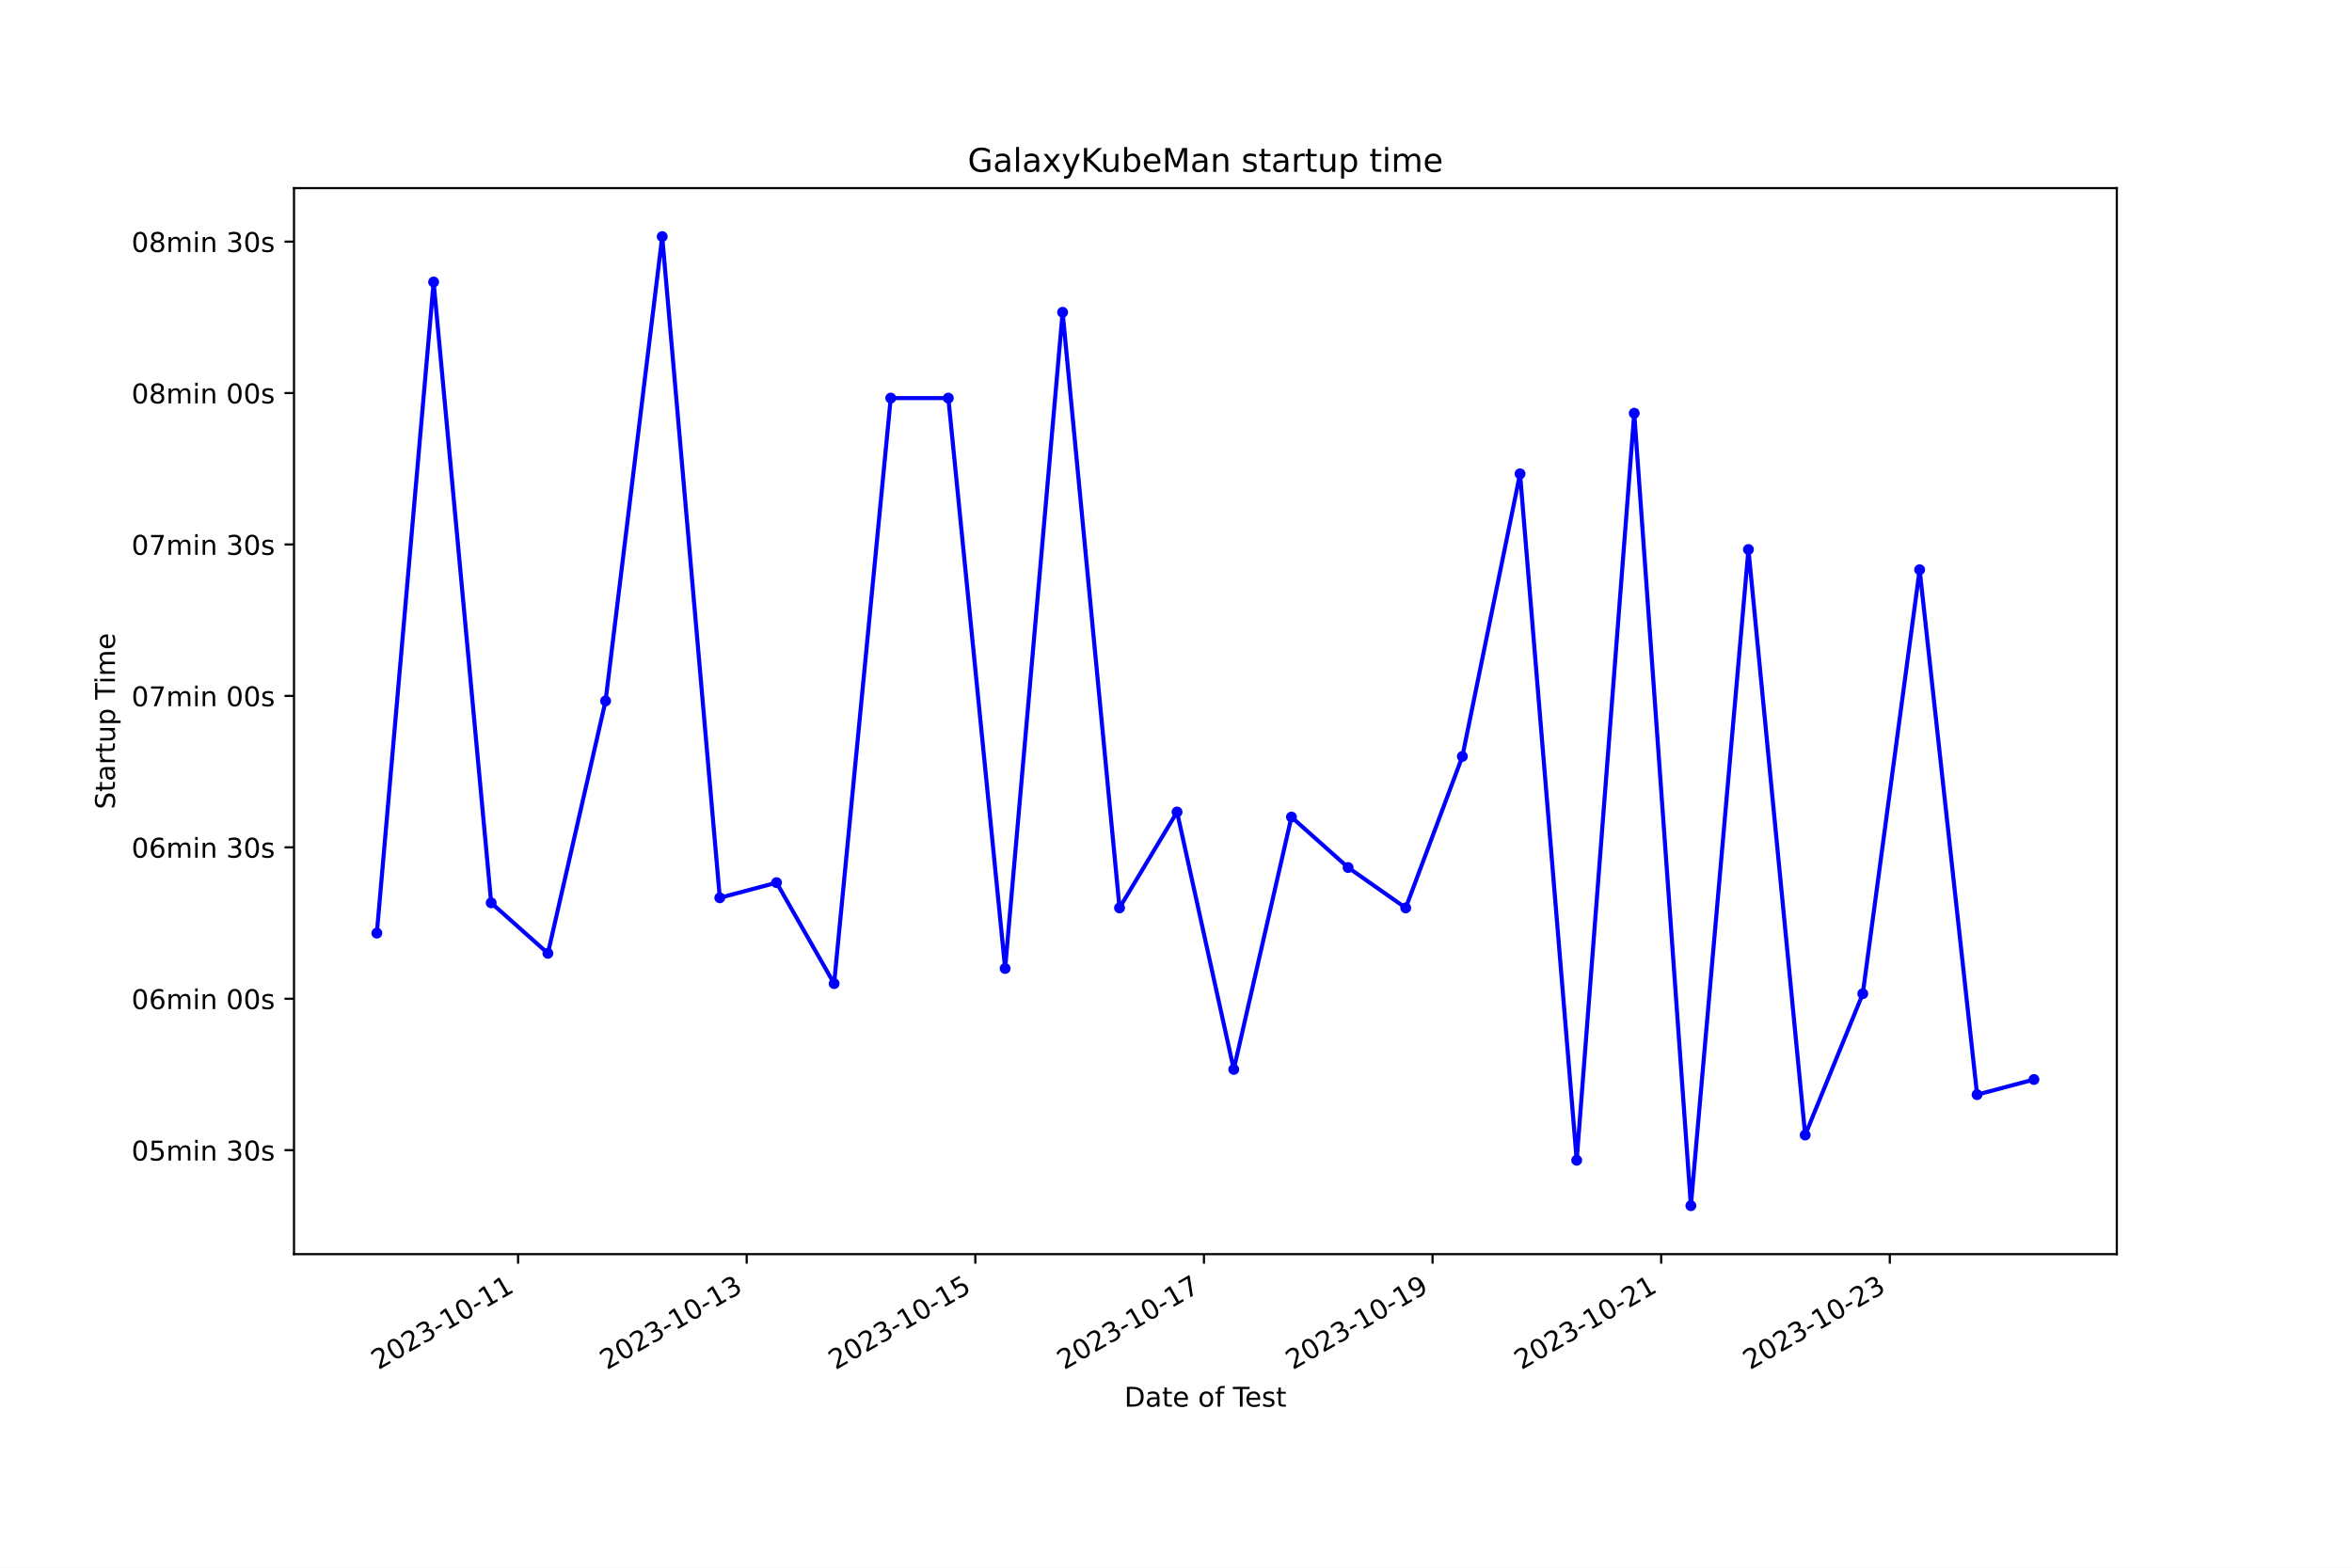
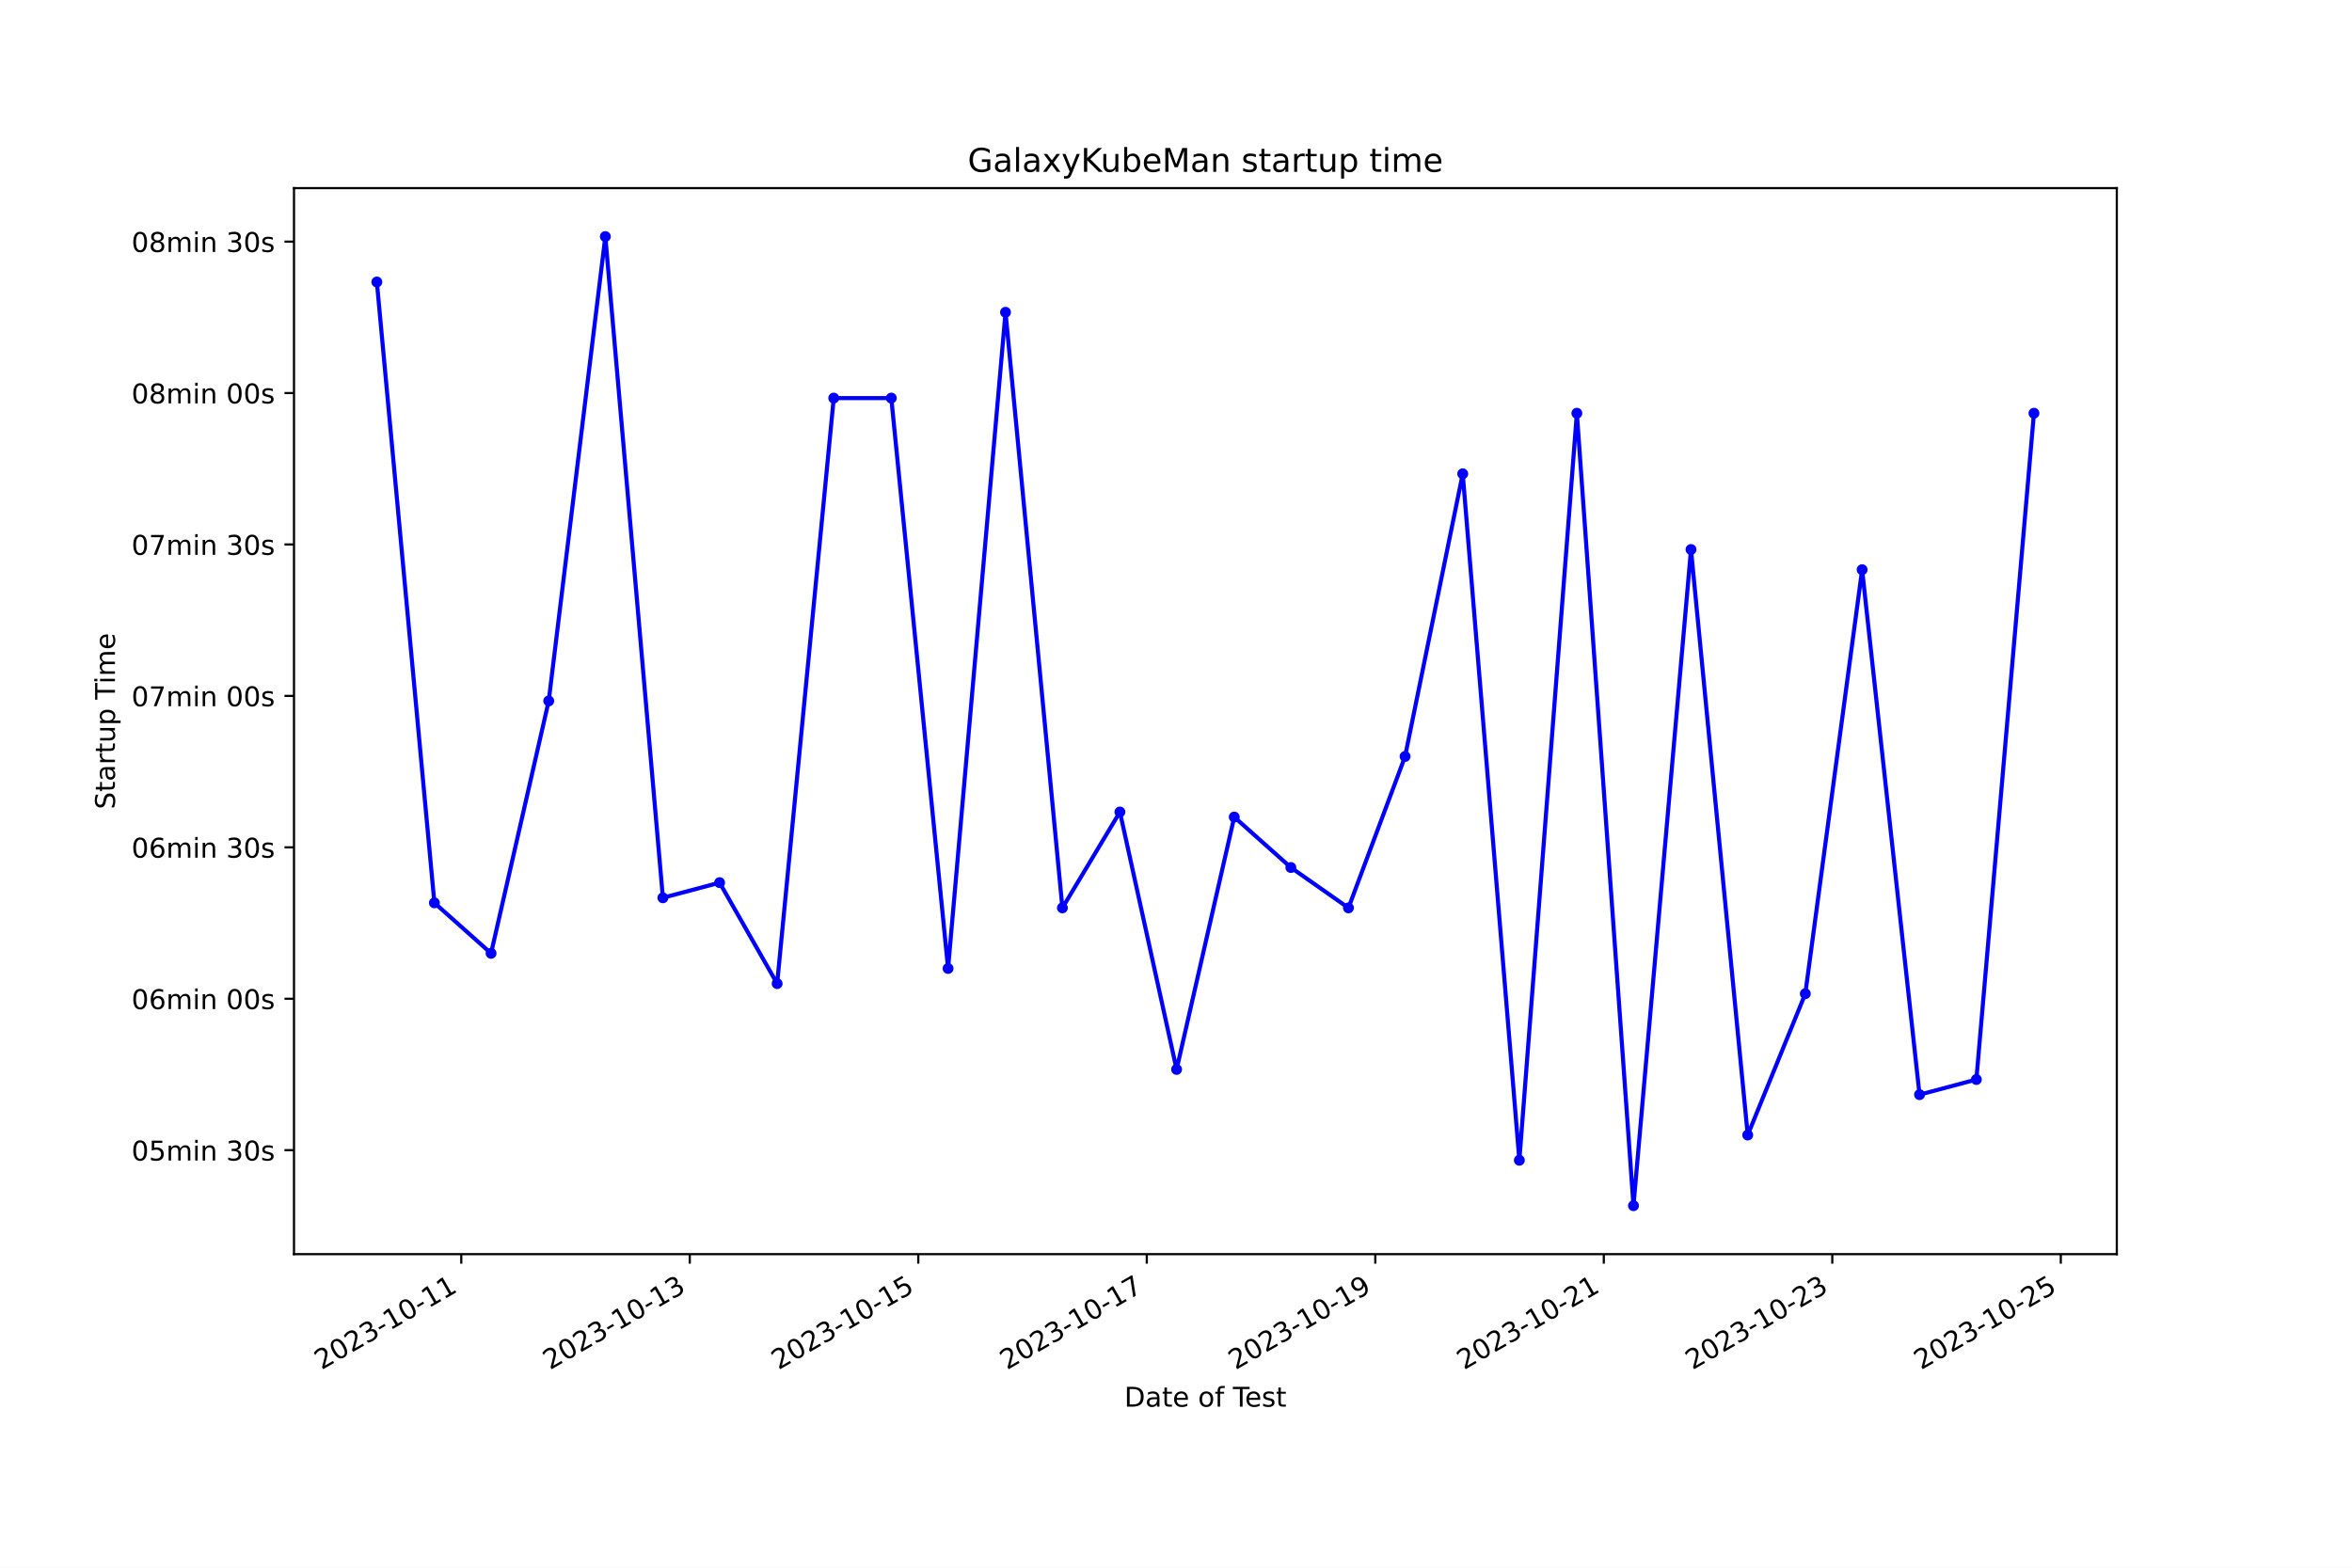
<svg xmlns="http://www.w3.org/2000/svg" xmlns:xlink="http://www.w3.org/1999/xlink" width="864pt" height="576pt" viewBox="0 0 864 576" version="1.1">
  <defs>
    <style type="text/css">*{stroke-linejoin: round; stroke-linecap: butt}</style>
  </defs>
  <g id="figure_1">
    <g id="patch_1">
      <path d="M 0 576  L 864 576  L 864 0  L 0 0  z " style="fill: #ffffff" />
    </g>
    <g id="axes_1">
      <g id="patch_2">
        <path d="M 108 460.8  L 777.6 460.8  L 777.6 69.12  L 108 69.12  z " style="fill: #ffffff" />
      </g>
      <g id="matplotlib.axis_1">
        <g id="xtick_1">
          <g id="line2d_1">
            <defs>
-               <path id="m95ff9645af" d="M 0 0  L 0 3.5  " style="stroke: #000000; stroke-width: 0.8" />
+               <path id="mbc0e8a8fa7" d="M 0 0  L 0 3.5  " style="stroke: #000000; stroke-width: 0.8" />
            </defs>
            <g>
-               <use xlink:href="#m95ff9645af" x="190.316" y="460.8" style="stroke: #000000; stroke-width: 0.8" />
+               <use xlink:href="#mbc0e8a8fa7" x="169.447" y="460.8" style="stroke: #000000; stroke-width: 0.8" />
            </g>
          </g>
          <g id="text_1">
-             <g transform="translate(138.9469 503.4383) rotate(-30) scale(0.1 -0.1)">
+             <g transform="translate(118.0771 503.4383) rotate(-30) scale(0.1 -0.1)">
              <defs>
                <path id="DejaVuSans-32" d="M 1228 531  L 3431 531  L 3431 0  L 469 0  L 469 531  Q 828 903 1448 1529  Q 2069 2156 2228 2338  Q 2531 2678 2651 2914  Q 2772 3150 2772 3378  Q 2772 3750 2511 3984  Q 2250 4219 1831 4219  Q 1534 4219 1204 4116  Q 875 4013 500 3803  L 500 4441  Q 881 4594 1212 4672  Q 1544 4750 1819 4750  Q 2544 4750 2975 4387  Q 3406 4025 3406 3419  Q 3406 3131 3298 2873  Q 3191 2616 2906 2266  Q 2828 2175 2409 1742  Q 1991 1309 1228 531  z " transform="scale(0.015625)" />
                <path id="DejaVuSans-30" d="M 2034 4250  Q 1547 4250 1301 3770  Q 1056 3291 1056 2328  Q 1056 1369 1301 889  Q 1547 409 2034 409  Q 2525 409 2770 889  Q 3016 1369 3016 2328  Q 3016 3291 2770 3770  Q 2525 4250 2034 4250  z M 2034 4750  Q 2819 4750 3233 4129  Q 3647 3509 3647 2328  Q 3647 1150 3233 529  Q 2819 -91 2034 -91  Q 1250 -91 836 529  Q 422 1150 422 2328  Q 422 3509 836 4129  Q 1250 4750 2034 4750  z " transform="scale(0.015625)" />
                <path id="DejaVuSans-33" d="M 2597 2516  Q 3050 2419 3304 2112  Q 3559 1806 3559 1356  Q 3559 666 3084 287  Q 2609 -91 1734 -91  Q 1441 -91 1130 -33  Q 819 25 488 141  L 488 750  Q 750 597 1062 519  Q 1375 441 1716 441  Q 2309 441 2620 675  Q 2931 909 2931 1356  Q 2931 1769 2642 2001  Q 2353 2234 1838 2234  L 1294 2234  L 1294 2753  L 1863 2753  Q 2328 2753 2575 2939  Q 2822 3125 2822 3475  Q 2822 3834 2567 4026  Q 2313 4219 1838 4219  Q 1578 4219 1281 4162  Q 984 4106 628 3988  L 628 4550  Q 988 4650 1302 4700  Q 1616 4750 1894 4750  Q 2613 4750 3031 4423  Q 3450 4097 3450 3541  Q 3450 3153 3228 2886  Q 3006 2619 2597 2516  z " transform="scale(0.015625)" />
                <path id="DejaVuSans-2d" d="M 313 2009  L 1997 2009  L 1997 1497  L 313 1497  L 313 2009  z " transform="scale(0.015625)" />
                <path id="DejaVuSans-31" d="M 794 531  L 1825 531  L 1825 4091  L 703 3866  L 703 4441  L 1819 4666  L 2450 4666  L 2450 531  L 3481 531  L 3481 0  L 794 0  L 794 531  z " transform="scale(0.015625)" />
              </defs>
              <use xlink:href="#DejaVuSans-32" />
              <use xlink:href="#DejaVuSans-30" x="63.623" />
              <use xlink:href="#DejaVuSans-32" x="127.246" />
              <use xlink:href="#DejaVuSans-33" x="190.869" />
              <use xlink:href="#DejaVuSans-2d" x="254.492" />
              <use xlink:href="#DejaVuSans-31" x="290.576" />
              <use xlink:href="#DejaVuSans-30" x="354.199" />
              <use xlink:href="#DejaVuSans-2d" x="417.822" />
              <use xlink:href="#DejaVuSans-31" x="453.906" />
              <use xlink:href="#DejaVuSans-31" x="517.529" />
            </g>
          </g>
        </g>
        <g id="xtick_2">
          <g id="line2d_2">
            <g>
-               <use xlink:href="#m95ff9645af" x="274.299" y="460.8" style="stroke: #000000; stroke-width: 0.8" />
+               <use xlink:href="#mbc0e8a8fa7" x="253.387" y="460.8" style="stroke: #000000; stroke-width: 0.8" />
            </g>
          </g>
          <g id="text_2">
-             <g transform="translate(222.9292 503.4383) rotate(-30) scale(0.1 -0.1)">
+             <g transform="translate(202.0172 503.4383) rotate(-30) scale(0.1 -0.1)">
              <use xlink:href="#DejaVuSans-32" />
              <use xlink:href="#DejaVuSans-30" x="63.623" />
              <use xlink:href="#DejaVuSans-32" x="127.246" />
              <use xlink:href="#DejaVuSans-33" x="190.869" />
              <use xlink:href="#DejaVuSans-2d" x="254.492" />
              <use xlink:href="#DejaVuSans-31" x="290.576" />
              <use xlink:href="#DejaVuSans-30" x="354.199" />
              <use xlink:href="#DejaVuSans-2d" x="417.822" />
              <use xlink:href="#DejaVuSans-31" x="453.906" />
              <use xlink:href="#DejaVuSans-33" x="517.529" />
            </g>
          </g>
        </g>
        <g id="xtick_3">
          <g id="line2d_3">
            <g>
-               <use xlink:href="#m95ff9645af" x="358.281" y="460.8" style="stroke: #000000; stroke-width: 0.8" />
+               <use xlink:href="#mbc0e8a8fa7" x="337.327" y="460.8" style="stroke: #000000; stroke-width: 0.8" />
            </g>
          </g>
          <g id="text_3">
-             <g transform="translate(306.9115 503.4383) rotate(-30) scale(0.1 -0.1)">
+             <g transform="translate(285.9573 503.4383) rotate(-30) scale(0.1 -0.1)">
              <defs>
                <path id="DejaVuSans-35" d="M 691 4666  L 3169 4666  L 3169 4134  L 1269 4134  L 1269 2991  Q 1406 3038 1543 3061  Q 1681 3084 1819 3084  Q 2600 3084 3056 2656  Q 3513 2228 3513 1497  Q 3513 744 3044 326  Q 2575 -91 1722 -91  Q 1428 -91 1123 -41  Q 819 9 494 109  L 494 744  Q 775 591 1075 516  Q 1375 441 1709 441  Q 2250 441 2565 725  Q 2881 1009 2881 1497  Q 2881 1984 2565 2268  Q 2250 2553 1709 2553  Q 1456 2553 1204 2497  Q 953 2441 691 2322  L 691 4666  z " transform="scale(0.015625)" />
              </defs>
              <use xlink:href="#DejaVuSans-32" />
              <use xlink:href="#DejaVuSans-30" x="63.623" />
              <use xlink:href="#DejaVuSans-32" x="127.246" />
              <use xlink:href="#DejaVuSans-33" x="190.869" />
              <use xlink:href="#DejaVuSans-2d" x="254.492" />
              <use xlink:href="#DejaVuSans-31" x="290.576" />
              <use xlink:href="#DejaVuSans-30" x="354.199" />
              <use xlink:href="#DejaVuSans-2d" x="417.822" />
              <use xlink:href="#DejaVuSans-31" x="453.906" />
              <use xlink:href="#DejaVuSans-35" x="517.529" />
            </g>
          </g>
        </g>
        <g id="xtick_4">
          <g id="line2d_4">
            <g>
-               <use xlink:href="#m95ff9645af" x="442.263" y="460.8" style="stroke: #000000; stroke-width: 0.8" />
+               <use xlink:href="#mbc0e8a8fa7" x="421.267" y="460.8" style="stroke: #000000; stroke-width: 0.8" />
            </g>
          </g>
          <g id="text_4">
-             <g transform="translate(390.8938 503.4383) rotate(-30) scale(0.1 -0.1)">
+             <g transform="translate(369.8973 503.4383) rotate(-30) scale(0.1 -0.1)">
              <defs>
                <path id="DejaVuSans-37" d="M 525 4666  L 3525 4666  L 3525 4397  L 1831 0  L 1172 0  L 2766 4134  L 525 4134  L 525 4666  z " transform="scale(0.015625)" />
              </defs>
              <use xlink:href="#DejaVuSans-32" />
              <use xlink:href="#DejaVuSans-30" x="63.623" />
              <use xlink:href="#DejaVuSans-32" x="127.246" />
              <use xlink:href="#DejaVuSans-33" x="190.869" />
              <use xlink:href="#DejaVuSans-2d" x="254.492" />
              <use xlink:href="#DejaVuSans-31" x="290.576" />
              <use xlink:href="#DejaVuSans-30" x="354.199" />
              <use xlink:href="#DejaVuSans-2d" x="417.822" />
              <use xlink:href="#DejaVuSans-31" x="453.906" />
              <use xlink:href="#DejaVuSans-37" x="517.529" />
            </g>
          </g>
        </g>
        <g id="xtick_5">
          <g id="line2d_5">
            <g>
-               <use xlink:href="#m95ff9645af" x="526.245" y="460.8" style="stroke: #000000; stroke-width: 0.8" />
+               <use xlink:href="#mbc0e8a8fa7" x="505.207" y="460.8" style="stroke: #000000; stroke-width: 0.8" />
            </g>
          </g>
          <g id="text_5">
-             <g transform="translate(474.876 503.4383) rotate(-30) scale(0.1 -0.1)">
+             <g transform="translate(453.8374 503.4383) rotate(-30) scale(0.1 -0.1)">
              <defs>
                <path id="DejaVuSans-39" d="M 703 97  L 703 672  Q 941 559 1184 500  Q 1428 441 1663 441  Q 2288 441 2617 861  Q 2947 1281 2994 2138  Q 2813 1869 2534 1725  Q 2256 1581 1919 1581  Q 1219 1581 811 2004  Q 403 2428 403 3163  Q 403 3881 828 4315  Q 1253 4750 1959 4750  Q 2769 4750 3195 4129  Q 3622 3509 3622 2328  Q 3622 1225 3098 567  Q 2575 -91 1691 -91  Q 1453 -91 1209 -44  Q 966 3 703 97  z M 1959 2075  Q 2384 2075 2632 2365  Q 2881 2656 2881 3163  Q 2881 3666 2632 3958  Q 2384 4250 1959 4250  Q 1534 4250 1286 3958  Q 1038 3666 1038 3163  Q 1038 2656 1286 2365  Q 1534 2075 1959 2075  z " transform="scale(0.015625)" />
              </defs>
              <use xlink:href="#DejaVuSans-32" />
              <use xlink:href="#DejaVuSans-30" x="63.623" />
              <use xlink:href="#DejaVuSans-32" x="127.246" />
              <use xlink:href="#DejaVuSans-33" x="190.869" />
              <use xlink:href="#DejaVuSans-2d" x="254.492" />
              <use xlink:href="#DejaVuSans-31" x="290.576" />
              <use xlink:href="#DejaVuSans-30" x="354.199" />
              <use xlink:href="#DejaVuSans-2d" x="417.822" />
              <use xlink:href="#DejaVuSans-31" x="453.906" />
              <use xlink:href="#DejaVuSans-39" x="517.529" />
            </g>
          </g>
        </g>
        <g id="xtick_6">
          <g id="line2d_6">
            <g>
-               <use xlink:href="#m95ff9645af" x="610.228" y="460.8" style="stroke: #000000; stroke-width: 0.8" />
+               <use xlink:href="#mbc0e8a8fa7" x="589.147" y="460.8" style="stroke: #000000; stroke-width: 0.8" />
            </g>
          </g>
          <g id="text_6">
-             <g transform="translate(558.8583 503.4383) rotate(-30) scale(0.1 -0.1)">
+             <g transform="translate(537.7775 503.4383) rotate(-30) scale(0.1 -0.1)">
              <use xlink:href="#DejaVuSans-32" />
              <use xlink:href="#DejaVuSans-30" x="63.623" />
              <use xlink:href="#DejaVuSans-32" x="127.246" />
              <use xlink:href="#DejaVuSans-33" x="190.869" />
              <use xlink:href="#DejaVuSans-2d" x="254.492" />
              <use xlink:href="#DejaVuSans-31" x="290.576" />
              <use xlink:href="#DejaVuSans-30" x="354.199" />
              <use xlink:href="#DejaVuSans-2d" x="417.822" />
              <use xlink:href="#DejaVuSans-32" x="453.906" />
              <use xlink:href="#DejaVuSans-31" x="517.529" />
            </g>
          </g>
        </g>
        <g id="xtick_7">
          <g id="line2d_7">
            <g>
-               <use xlink:href="#m95ff9645af" x="694.21" y="460.8" style="stroke: #000000; stroke-width: 0.8" />
+               <use xlink:href="#mbc0e8a8fa7" x="673.087" y="460.8" style="stroke: #000000; stroke-width: 0.8" />
            </g>
          </g>
          <g id="text_7">
-             <g transform="translate(642.8406 503.4383) rotate(-30) scale(0.1 -0.1)">
+             <g transform="translate(621.7176 503.4383) rotate(-30) scale(0.1 -0.1)">
              <use xlink:href="#DejaVuSans-32" />
              <use xlink:href="#DejaVuSans-30" x="63.623" />
              <use xlink:href="#DejaVuSans-32" x="127.246" />
              <use xlink:href="#DejaVuSans-33" x="190.869" />
              <use xlink:href="#DejaVuSans-2d" x="254.492" />
              <use xlink:href="#DejaVuSans-31" x="290.576" />
              <use xlink:href="#DejaVuSans-30" x="354.199" />
              <use xlink:href="#DejaVuSans-2d" x="417.822" />
              <use xlink:href="#DejaVuSans-32" x="453.906" />
              <use xlink:href="#DejaVuSans-33" x="517.529" />
            </g>
          </g>
        </g>
-         <g id="text_8">
+         <g id="xtick_8">
+           <g id="line2d_8">
+             <g>
+               <use xlink:href="#mbc0e8a8fa7" x="757.027" y="460.8" style="stroke: #000000; stroke-width: 0.8" />
+             </g>
+           </g>
+           <g id="text_8">
+             <g transform="translate(705.6576 503.4383) rotate(-30) scale(0.1 -0.1)">
+               <use xlink:href="#DejaVuSans-32" />
+               <use xlink:href="#DejaVuSans-30" x="63.623" />
+               <use xlink:href="#DejaVuSans-32" x="127.246" />
+               <use xlink:href="#DejaVuSans-33" x="190.869" />
+               <use xlink:href="#DejaVuSans-2d" x="254.492" />
+               <use xlink:href="#DejaVuSans-31" x="290.576" />
+               <use xlink:href="#DejaVuSans-30" x="354.199" />
+               <use xlink:href="#DejaVuSans-2d" x="417.822" />
+               <use xlink:href="#DejaVuSans-32" x="453.906" />
+               <use xlink:href="#DejaVuSans-35" x="517.529" />
+             </g>
+           </g>
+         </g>
+         <g id="text_9">
          <g transform="translate(413.0063 516.8378) scale(0.1 -0.1)">
            <defs>
              <path id="DejaVuSans-44" d="M 1259 4147  L 1259 519  L 2022 519  Q 2988 519 3436 956  Q 3884 1394 3884 2338  Q 3884 3275 3436 3711  Q 2988 4147 2022 4147  L 1259 4147  z M 628 4666  L 1925 4666  Q 3281 4666 3915 4102  Q 4550 3538 4550 2338  Q 4550 1131 3912 565  Q 3275 0 1925 0  L 628 0  L 628 4666  z " transform="scale(0.015625)" />
              <path id="DejaVuSans-61" d="M 2194 1759  Q 1497 1759 1228 1600  Q 959 1441 959 1056  Q 959 750 1161 570  Q 1363 391 1709 391  Q 2188 391 2477 730  Q 2766 1069 2766 1631  L 2766 1759  L 2194 1759  z M 3341 1997  L 3341 0  L 2766 0  L 2766 531  Q 2569 213 2275 61  Q 1981 -91 1556 -91  Q 1019 -91 701 211  Q 384 513 384 1019  Q 384 1609 779 1909  Q 1175 2209 1959 2209  L 2766 2209  L 2766 2266  Q 2766 2663 2505 2880  Q 2244 3097 1772 3097  Q 1472 3097 1187 3025  Q 903 2953 641 2809  L 641 3341  Q 956 3463 1253 3523  Q 1550 3584 1831 3584  Q 2591 3584 2966 3190  Q 3341 2797 3341 1997  z " transform="scale(0.015625)" />
              <path id="DejaVuSans-74" d="M 1172 4494  L 1172 3500  L 2356 3500  L 2356 3053  L 1172 3053  L 1172 1153  Q 1172 725 1289 603  Q 1406 481 1766 481  L 2356 481  L 2356 0  L 1766 0  Q 1100 0 847 248  Q 594 497 594 1153  L 594 3053  L 172 3053  L 172 3500  L 594 3500  L 594 4494  L 1172 4494  z " transform="scale(0.015625)" />
              <path id="DejaVuSans-65" d="M 3597 1894  L 3597 1613  L 953 1613  Q 991 1019 1311 708  Q 1631 397 2203 397  Q 2534 397 2845 478  Q 3156 559 3463 722  L 3463 178  Q 3153 47 2828 -22  Q 2503 -91 2169 -91  Q 1331 -91 842 396  Q 353 884 353 1716  Q 353 2575 817 3079  Q 1281 3584 2069 3584  Q 2775 3584 3186 3129  Q 3597 2675 3597 1894  z M 3022 2063  Q 3016 2534 2758 2815  Q 2500 3097 2075 3097  Q 1594 3097 1305 2825  Q 1016 2553 972 2059  L 3022 2063  z " transform="scale(0.015625)" />
              <path id="DejaVuSans-20" transform="scale(0.015625)" />
              <path id="DejaVuSans-6f" d="M 1959 3097  Q 1497 3097 1228 2736  Q 959 2375 959 1747  Q 959 1119 1226 758  Q 1494 397 1959 397  Q 2419 397 2687 759  Q 2956 1122 2956 1747  Q 2956 2369 2687 2733  Q 2419 3097 1959 3097  z M 1959 3584  Q 2709 3584 3137 3096  Q 3566 2609 3566 1747  Q 3566 888 3137 398  Q 2709 -91 1959 -91  Q 1206 -91 779 398  Q 353 888 353 1747  Q 353 2609 779 3096  Q 1206 3584 1959 3584  z " transform="scale(0.015625)" />
              <path id="DejaVuSans-66" d="M 2375 4863  L 2375 4384  L 1825 4384  Q 1516 4384 1395 4259  Q 1275 4134 1275 3809  L 1275 3500  L 2222 3500  L 2222 3053  L 1275 3053  L 1275 0  L 697 0  L 697 3053  L 147 3053  L 147 3500  L 697 3500  L 697 3744  Q 697 4328 969 4595  Q 1241 4863 1831 4863  L 2375 4863  z " transform="scale(0.015625)" />
              <path id="DejaVuSans-54" d="M -19 4666  L 3928 4666  L 3928 4134  L 2272 4134  L 2272 0  L 1638 0  L 1638 4134  L -19 4134  L -19 4666  z " transform="scale(0.015625)" />
              <path id="DejaVuSans-73" d="M 2834 3397  L 2834 2853  Q 2591 2978 2328 3040  Q 2066 3103 1784 3103  Q 1356 3103 1142 2972  Q 928 2841 928 2578  Q 928 2378 1081 2264  Q 1234 2150 1697 2047  L 1894 2003  Q 2506 1872 2764 1633  Q 3022 1394 3022 966  Q 3022 478 2636 193  Q 2250 -91 1575 -91  Q 1294 -91 989 -36  Q 684 19 347 128  L 347 722  Q 666 556 975 473  Q 1284 391 1588 391  Q 1994 391 2212 530  Q 2431 669 2431 922  Q 2431 1156 2273 1281  Q 2116 1406 1581 1522  L 1381 1569  Q 847 1681 609 1914  Q 372 2147 372 2553  Q 372 3047 722 3315  Q 1072 3584 1716 3584  Q 2034 3584 2315 3537  Q 2597 3491 2834 3397  z " transform="scale(0.015625)" />
            </defs>
            <use xlink:href="#DejaVuSans-44" />
            <use xlink:href="#DejaVuSans-61" x="77.002" />
            <use xlink:href="#DejaVuSans-74" x="138.281" />
            <use xlink:href="#DejaVuSans-65" x="177.49" />
            <use xlink:href="#DejaVuSans-20" x="239.014" />
            <use xlink:href="#DejaVuSans-6f" x="270.801" />
            <use xlink:href="#DejaVuSans-66" x="331.982" />
            <use xlink:href="#DejaVuSans-20" x="367.188" />
            <use xlink:href="#DejaVuSans-54" x="398.975" />
            <use xlink:href="#DejaVuSans-65" x="443.059" />
            <use xlink:href="#DejaVuSans-73" x="504.582" />
            <use xlink:href="#DejaVuSans-74" x="556.682" />
          </g>
        </g>
      </g>
      <g id="matplotlib.axis_2">
        <g id="ytick_1">
-           <g id="line2d_8">
+           <g id="line2d_9">
            <defs>
-               <path id="mff1b443541" d="M 0 0  L -3.5 0  " style="stroke: #000000; stroke-width: 0.8" />
+               <path id="m66c093065e" d="M 0 0  L -3.5 0  " style="stroke: #000000; stroke-width: 0.8" />
            </defs>
            <g>
-               <use xlink:href="#mff1b443541" x="108" y="422.596" style="stroke: #000000; stroke-width: 0.8" />
-             </g>
-           </g>
-           <g id="text_9">
+               <use xlink:href="#m66c093065e" x="108" y="422.596" style="stroke: #000000; stroke-width: 0.8" />
+             </g>
+           </g>
+           <g id="text_10">
            <g transform="translate(48.30625 426.3956) scale(0.1 -0.1)">
              <defs>
                <path id="DejaVuSans-6d" d="M 3328 2828  Q 3544 3216 3844 3400  Q 4144 3584 4550 3584  Q 5097 3584 5394 3201  Q 5691 2819 5691 2113  L 5691 0  L 5113 0  L 5113 2094  Q 5113 2597 4934 2840  Q 4756 3084 4391 3084  Q 3944 3084 3684 2787  Q 3425 2491 3425 1978  L 3425 0  L 2847 0  L 2847 2094  Q 2847 2600 2669 2842  Q 2491 3084 2119 3084  Q 1678 3084 1418 2786  Q 1159 2488 1159 1978  L 1159 0  L 581 0  L 581 3500  L 1159 3500  L 1159 2956  Q 1356 3278 1631 3431  Q 1906 3584 2284 3584  Q 2666 3584 2933 3390  Q 3200 3197 3328 2828  z " transform="scale(0.015625)" />
                <path id="DejaVuSans-69" d="M 603 3500  L 1178 3500  L 1178 0  L 603 0  L 603 3500  z M 603 4863  L 1178 4863  L 1178 4134  L 603 4134  L 603 4863  z " transform="scale(0.015625)" />
                <path id="DejaVuSans-6e" d="M 3513 2113  L 3513 0  L 2938 0  L 2938 2094  Q 2938 2591 2744 2837  Q 2550 3084 2163 3084  Q 1697 3084 1428 2787  Q 1159 2491 1159 1978  L 1159 0  L 581 0  L 581 3500  L 1159 3500  L 1159 2956  Q 1366 3272 1645 3428  Q 1925 3584 2291 3584  Q 2894 3584 3203 3211  Q 3513 2838 3513 2113  z " transform="scale(0.015625)" />
              </defs>
              <use xlink:href="#DejaVuSans-30" />
              <use xlink:href="#DejaVuSans-35" x="63.623" />
              <use xlink:href="#DejaVuSans-6d" x="127.246" />
              <use xlink:href="#DejaVuSans-69" x="224.658" />
              <use xlink:href="#DejaVuSans-6e" x="252.441" />
              <use xlink:href="#DejaVuSans-20" x="315.82" />
              <use xlink:href="#DejaVuSans-33" x="347.607" />
              <use xlink:href="#DejaVuSans-30" x="411.23" />
              <use xlink:href="#DejaVuSans-73" x="474.854" />
            </g>
          </g>
        </g>
        <g id="ytick_2">
-           <g id="line2d_9">
-             <g>
-               <use xlink:href="#mff1b443541" x="108" y="366.96" style="stroke: #000000; stroke-width: 0.8" />
-             </g>
-           </g>
-           <g id="text_10">
+           <g id="line2d_10">
+             <g>
+               <use xlink:href="#m66c093065e" x="108" y="366.96" style="stroke: #000000; stroke-width: 0.8" />
+             </g>
+           </g>
+           <g id="text_11">
            <g transform="translate(48.30625 370.7592) scale(0.1 -0.1)">
              <defs>
                <path id="DejaVuSans-36" d="M 2113 2584  Q 1688 2584 1439 2293  Q 1191 2003 1191 1497  Q 1191 994 1439 701  Q 1688 409 2113 409  Q 2538 409 2786 701  Q 3034 994 3034 1497  Q 3034 2003 2786 2293  Q 2538 2584 2113 2584  z M 3366 4563  L 3366 3988  Q 3128 4100 2886 4159  Q 2644 4219 2406 4219  Q 1781 4219 1451 3797  Q 1122 3375 1075 2522  Q 1259 2794 1537 2939  Q 1816 3084 2150 3084  Q 2853 3084 3261 2657  Q 3669 2231 3669 1497  Q 3669 778 3244 343  Q 2819 -91 2113 -91  Q 1303 -91 875 529  Q 447 1150 447 2328  Q 447 3434 972 4092  Q 1497 4750 2381 4750  Q 2619 4750 2861 4703  Q 3103 4656 3366 4563  z " transform="scale(0.015625)" />
              </defs>
              <use xlink:href="#DejaVuSans-30" />
              <use xlink:href="#DejaVuSans-36" x="63.623" />
              <use xlink:href="#DejaVuSans-6d" x="127.246" />
              <use xlink:href="#DejaVuSans-69" x="224.658" />
              <use xlink:href="#DejaVuSans-6e" x="252.441" />
              <use xlink:href="#DejaVuSans-20" x="315.82" />
              <use xlink:href="#DejaVuSans-30" x="347.607" />
              <use xlink:href="#DejaVuSans-30" x="411.23" />
              <use xlink:href="#DejaVuSans-73" x="474.854" />
            </g>
          </g>
        </g>
        <g id="ytick_3">
-           <g id="line2d_10">
-             <g>
-               <use xlink:href="#mff1b443541" x="108" y="311.324" style="stroke: #000000; stroke-width: 0.8" />
-             </g>
-           </g>
-           <g id="text_11">
+           <g id="line2d_11">
+             <g>
+               <use xlink:href="#m66c093065e" x="108" y="311.324" style="stroke: #000000; stroke-width: 0.8" />
+             </g>
+           </g>
+           <g id="text_12">
            <g transform="translate(48.30625 315.1229) scale(0.1 -0.1)">
              <use xlink:href="#DejaVuSans-30" />
              <use xlink:href="#DejaVuSans-36" x="63.623" />
              <use xlink:href="#DejaVuSans-6d" x="127.246" />
              <use xlink:href="#DejaVuSans-69" x="224.658" />
              <use xlink:href="#DejaVuSans-6e" x="252.441" />
              <use xlink:href="#DejaVuSans-20" x="315.82" />
              <use xlink:href="#DejaVuSans-33" x="347.607" />
              <use xlink:href="#DejaVuSans-30" x="411.23" />
              <use xlink:href="#DejaVuSans-73" x="474.854" />
            </g>
          </g>
        </g>
        <g id="ytick_4">
-           <g id="line2d_11">
-             <g>
-               <use xlink:href="#mff1b443541" x="108" y="255.687" style="stroke: #000000; stroke-width: 0.8" />
-             </g>
-           </g>
-           <g id="text_12">
+           <g id="line2d_12">
+             <g>
+               <use xlink:href="#m66c093065e" x="108" y="255.687" style="stroke: #000000; stroke-width: 0.8" />
+             </g>
+           </g>
+           <g id="text_13">
            <g transform="translate(48.30625 259.4865) scale(0.1 -0.1)">
              <use xlink:href="#DejaVuSans-30" />
              <use xlink:href="#DejaVuSans-37" x="63.623" />
              <use xlink:href="#DejaVuSans-6d" x="127.246" />
              <use xlink:href="#DejaVuSans-69" x="224.658" />
              <use xlink:href="#DejaVuSans-6e" x="252.441" />
              <use xlink:href="#DejaVuSans-20" x="315.82" />
              <use xlink:href="#DejaVuSans-30" x="347.607" />
              <use xlink:href="#DejaVuSans-30" x="411.23" />
              <use xlink:href="#DejaVuSans-73" x="474.854" />
            </g>
          </g>
        </g>
        <g id="ytick_5">
-           <g id="line2d_12">
-             <g>
-               <use xlink:href="#mff1b443541" x="108" y="200.051" style="stroke: #000000; stroke-width: 0.8" />
-             </g>
-           </g>
-           <g id="text_13">
+           <g id="line2d_13">
+             <g>
+               <use xlink:href="#m66c093065e" x="108" y="200.051" style="stroke: #000000; stroke-width: 0.8" />
+             </g>
+           </g>
+           <g id="text_14">
            <g transform="translate(48.30625 203.8501) scale(0.1 -0.1)">
              <use xlink:href="#DejaVuSans-30" />
              <use xlink:href="#DejaVuSans-37" x="63.623" />
              <use xlink:href="#DejaVuSans-6d" x="127.246" />
              <use xlink:href="#DejaVuSans-69" x="224.658" />
              <use xlink:href="#DejaVuSans-6e" x="252.441" />
              <use xlink:href="#DejaVuSans-20" x="315.82" />
              <use xlink:href="#DejaVuSans-33" x="347.607" />
              <use xlink:href="#DejaVuSans-30" x="411.23" />
              <use xlink:href="#DejaVuSans-73" x="474.854" />
            </g>
          </g>
        </g>
        <g id="ytick_6">
-           <g id="line2d_13">
-             <g>
-               <use xlink:href="#mff1b443541" x="108" y="144.415" style="stroke: #000000; stroke-width: 0.8" />
-             </g>
-           </g>
-           <g id="text_14">
+           <g id="line2d_14">
+             <g>
+               <use xlink:href="#m66c093065e" x="108" y="144.415" style="stroke: #000000; stroke-width: 0.8" />
+             </g>
+           </g>
+           <g id="text_15">
            <g transform="translate(48.30625 148.2138) scale(0.1 -0.1)">
              <defs>
                <path id="DejaVuSans-38" d="M 2034 2216  Q 1584 2216 1326 1975  Q 1069 1734 1069 1313  Q 1069 891 1326 650  Q 1584 409 2034 409  Q 2484 409 2743 651  Q 3003 894 3003 1313  Q 3003 1734 2745 1975  Q 2488 2216 2034 2216  z M 1403 2484  Q 997 2584 770 2862  Q 544 3141 544 3541  Q 544 4100 942 4425  Q 1341 4750 2034 4750  Q 2731 4750 3128 4425  Q 3525 4100 3525 3541  Q 3525 3141 3298 2862  Q 3072 2584 2669 2484  Q 3125 2378 3379 2068  Q 3634 1759 3634 1313  Q 3634 634 3220 271  Q 2806 -91 2034 -91  Q 1263 -91 848 271  Q 434 634 434 1313  Q 434 1759 690 2068  Q 947 2378 1403 2484  z M 1172 3481  Q 1172 3119 1398 2916  Q 1625 2713 2034 2713  Q 2441 2713 2670 2916  Q 2900 3119 2900 3481  Q 2900 3844 2670 4047  Q 2441 4250 2034 4250  Q 1625 4250 1398 4047  Q 1172 3844 1172 3481  z " transform="scale(0.015625)" />
              </defs>
              <use xlink:href="#DejaVuSans-30" />
              <use xlink:href="#DejaVuSans-38" x="63.623" />
              <use xlink:href="#DejaVuSans-6d" x="127.246" />
              <use xlink:href="#DejaVuSans-69" x="224.658" />
              <use xlink:href="#DejaVuSans-6e" x="252.441" />
              <use xlink:href="#DejaVuSans-20" x="315.82" />
              <use xlink:href="#DejaVuSans-30" x="347.607" />
              <use xlink:href="#DejaVuSans-30" x="411.23" />
              <use xlink:href="#DejaVuSans-73" x="474.854" />
            </g>
          </g>
        </g>
        <g id="ytick_7">
-           <g id="line2d_14">
-             <g>
-               <use xlink:href="#mff1b443541" x="108" y="88.778" style="stroke: #000000; stroke-width: 0.8" />
-             </g>
-           </g>
-           <g id="text_15">
+           <g id="line2d_15">
+             <g>
+               <use xlink:href="#m66c093065e" x="108" y="88.778" style="stroke: #000000; stroke-width: 0.8" />
+             </g>
+           </g>
+           <g id="text_16">
            <g transform="translate(48.30625 92.5774) scale(0.1 -0.1)">
              <use xlink:href="#DejaVuSans-30" />
              <use xlink:href="#DejaVuSans-38" x="63.623" />
              <use xlink:href="#DejaVuSans-6d" x="127.246" />
              <use xlink:href="#DejaVuSans-69" x="224.658" />
              <use xlink:href="#DejaVuSans-6e" x="252.441" />
              <use xlink:href="#DejaVuSans-20" x="315.82" />
              <use xlink:href="#DejaVuSans-33" x="347.607" />
              <use xlink:href="#DejaVuSans-30" x="411.23" />
              <use xlink:href="#DejaVuSans-73" x="474.854" />
            </g>
          </g>
        </g>
-         <g id="text_16">
+         <g id="text_17">
          <g transform="translate(42.22656 297.3397) rotate(-90) scale(0.1 -0.1)">
            <defs>
              <path id="DejaVuSans-53" d="M 3425 4513  L 3425 3897  Q 3066 4069 2747 4153  Q 2428 4238 2131 4238  Q 1616 4238 1336 4038  Q 1056 3838 1056 3469  Q 1056 3159 1242 3001  Q 1428 2844 1947 2747  L 2328 2669  Q 3034 2534 3370 2195  Q 3706 1856 3706 1288  Q 3706 609 3251 259  Q 2797 -91 1919 -91  Q 1588 -91 1214 -16  Q 841 59 441 206  L 441 856  Q 825 641 1194 531  Q 1563 422 1919 422  Q 2459 422 2753 634  Q 3047 847 3047 1241  Q 3047 1584 2836 1778  Q 2625 1972 2144 2069  L 1759 2144  Q 1053 2284 737 2584  Q 422 2884 422 3419  Q 422 4038 858 4394  Q 1294 4750 2059 4750  Q 2388 4750 2728 4690  Q 3069 4631 3425 4513  z " transform="scale(0.015625)" />
              <path id="DejaVuSans-72" d="M 2631 2963  Q 2534 3019 2420 3045  Q 2306 3072 2169 3072  Q 1681 3072 1420 2755  Q 1159 2438 1159 1844  L 1159 0  L 581 0  L 581 3500  L 1159 3500  L 1159 2956  Q 1341 3275 1631 3429  Q 1922 3584 2338 3584  Q 2397 3584 2469 3576  Q 2541 3569 2628 3553  L 2631 2963  z " transform="scale(0.015625)" />
              <path id="DejaVuSans-75" d="M 544 1381  L 544 3500  L 1119 3500  L 1119 1403  Q 1119 906 1312 657  Q 1506 409 1894 409  Q 2359 409 2629 706  Q 2900 1003 2900 1516  L 2900 3500  L 3475 3500  L 3475 0  L 2900 0  L 2900 538  Q 2691 219 2414 64  Q 2138 -91 1772 -91  Q 1169 -91 856 284  Q 544 659 544 1381  z M 1991 3584  L 1991 3584  z " transform="scale(0.015625)" />
              <path id="DejaVuSans-70" d="M 1159 525  L 1159 -1331  L 581 -1331  L 581 3500  L 1159 3500  L 1159 2969  Q 1341 3281 1617 3432  Q 1894 3584 2278 3584  Q 2916 3584 3314 3078  Q 3713 2572 3713 1747  Q 3713 922 3314 415  Q 2916 -91 2278 -91  Q 1894 -91 1617 61  Q 1341 213 1159 525  z M 3116 1747  Q 3116 2381 2855 2742  Q 2594 3103 2138 3103  Q 1681 3103 1420 2742  Q 1159 2381 1159 1747  Q 1159 1113 1420 752  Q 1681 391 2138 391  Q 2594 391 2855 752  Q 3116 1113 3116 1747  z " transform="scale(0.015625)" />
            </defs>
            <use xlink:href="#DejaVuSans-53" />
            <use xlink:href="#DejaVuSans-74" x="63.477" />
            <use xlink:href="#DejaVuSans-61" x="102.686" />
            <use xlink:href="#DejaVuSans-72" x="163.965" />
            <use xlink:href="#DejaVuSans-74" x="205.078" />
            <use xlink:href="#DejaVuSans-75" x="244.287" />
            <use xlink:href="#DejaVuSans-70" x="307.666" />
            <use xlink:href="#DejaVuSans-20" x="371.143" />
            <use xlink:href="#DejaVuSans-54" x="402.93" />
            <use xlink:href="#DejaVuSans-69" x="460.889" />
            <use xlink:href="#DejaVuSans-6d" x="488.672" />
            <use xlink:href="#DejaVuSans-65" x="586.084" />
          </g>
        </g>
      </g>
-       <g id="line2d_15">
-         <path d="M 747.164 396.633  L 726.276 402.196  L 705.176 209.324  L 684.291 365.105  L 663.129 417.033  L 642.281 201.905  L 621.141 442.996  L 600.33 151.833  L 579.195 426.305  L 558.383 174.087  L 537.193 277.942  L 516.383 333.578  L 495.223 318.742  L 474.41 300.196  L 453.222 392.924  L 432.387 298.342  L 411.252 333.578  L 390.349 114.742  L 369.232 355.833  L 348.365 146.269  L 327.213 146.269  L 306.41 361.396  L 285.261 324.305  L 264.416 329.869  L 243.262 86.924  L 222.456 257.542  L 201.269 350.269  L 180.437 331.724  L 159.291 103.615  L 138.436 342.851  " clip-path="url(#p285afd8296)" style="fill: none; stroke: #0000ff; stroke-width: 1.5; stroke-linecap: square" />
+       <g id="line2d_16">
+         <path d="M 747.164 151.833  L 726.014 396.633  L 705.137 402.196  L 684.047 209.324  L 663.173 365.105  L 642.022 417.033  L 621.184 201.905  L 600.055 442.996  L 579.254 151.833  L 558.13 426.305  L 537.329 174.087  L 516.149 277.942  L 495.35 333.578  L 474.2 318.742  L 453.397 300.196  L 432.22 392.924  L 411.396 298.342  L 390.272 333.578  L 369.378 114.742  L 348.272 355.833  L 327.416 146.269  L 306.275 146.269  L 285.482 361.396  L 264.343 324.305  L 243.509 329.869  L 222.366 86.924  L 201.57 257.542  L 180.393 350.269  L 159.572 331.724  L 138.436 103.615  " clip-path="url(#pcdd03afa4e)" style="fill: none; stroke: #0000ff; stroke-width: 1.5; stroke-linecap: square" />
        <defs>
-           <path id="m852ab2a910" d="M 0 1.5  C 0.398 1.5 0.779 1.342 1.061 1.061  C 1.342 0.779 1.5 0.398 1.5 0  C 1.5 -0.398 1.342 -0.779 1.061 -1.061  C 0.779 -1.342 0.398 -1.5 0 -1.5  C -0.398 -1.5 -0.779 -1.342 -1.061 -1.061  C -1.342 -0.779 -1.5 -0.398 -1.5 0  C -1.5 0.398 -1.342 0.779 -1.061 1.061  C -0.779 1.342 -0.398 1.5 0 1.5  z " style="stroke: #0000ff" />
+           <path id="mc0babcb1e6" d="M 0 1.5  C 0.398 1.5 0.779 1.342 1.061 1.061  C 1.342 0.779 1.5 0.398 1.5 0  C 1.5 -0.398 1.342 -0.779 1.061 -1.061  C 0.779 -1.342 0.398 -1.5 0 -1.5  C -0.398 -1.5 -0.779 -1.342 -1.061 -1.061  C -1.342 -0.779 -1.5 -0.398 -1.5 0  C -1.5 0.398 -1.342 0.779 -1.061 1.061  C -0.779 1.342 -0.398 1.5 0 1.5  z " style="stroke: #0000ff" />
        </defs>
-         <g clip-path="url(#p285afd8296)">
-           <use xlink:href="#m852ab2a910" x="747.164" y="396.633" style="fill: #0000ff; stroke: #0000ff" />
-           <use xlink:href="#m852ab2a910" x="726.276" y="402.196" style="fill: #0000ff; stroke: #0000ff" />
-           <use xlink:href="#m852ab2a910" x="705.176" y="209.324" style="fill: #0000ff; stroke: #0000ff" />
-           <use xlink:href="#m852ab2a910" x="684.291" y="365.105" style="fill: #0000ff; stroke: #0000ff" />
-           <use xlink:href="#m852ab2a910" x="663.129" y="417.033" style="fill: #0000ff; stroke: #0000ff" />
-           <use xlink:href="#m852ab2a910" x="642.281" y="201.905" style="fill: #0000ff; stroke: #0000ff" />
-           <use xlink:href="#m852ab2a910" x="621.141" y="442.996" style="fill: #0000ff; stroke: #0000ff" />
-           <use xlink:href="#m852ab2a910" x="600.33" y="151.833" style="fill: #0000ff; stroke: #0000ff" />
-           <use xlink:href="#m852ab2a910" x="579.195" y="426.305" style="fill: #0000ff; stroke: #0000ff" />
-           <use xlink:href="#m852ab2a910" x="558.383" y="174.087" style="fill: #0000ff; stroke: #0000ff" />
-           <use xlink:href="#m852ab2a910" x="537.193" y="277.942" style="fill: #0000ff; stroke: #0000ff" />
-           <use xlink:href="#m852ab2a910" x="516.383" y="333.578" style="fill: #0000ff; stroke: #0000ff" />
-           <use xlink:href="#m852ab2a910" x="495.223" y="318.742" style="fill: #0000ff; stroke: #0000ff" />
-           <use xlink:href="#m852ab2a910" x="474.41" y="300.196" style="fill: #0000ff; stroke: #0000ff" />
-           <use xlink:href="#m852ab2a910" x="453.222" y="392.924" style="fill: #0000ff; stroke: #0000ff" />
-           <use xlink:href="#m852ab2a910" x="432.387" y="298.342" style="fill: #0000ff; stroke: #0000ff" />
-           <use xlink:href="#m852ab2a910" x="411.252" y="333.578" style="fill: #0000ff; stroke: #0000ff" />
-           <use xlink:href="#m852ab2a910" x="390.349" y="114.742" style="fill: #0000ff; stroke: #0000ff" />
-           <use xlink:href="#m852ab2a910" x="369.232" y="355.833" style="fill: #0000ff; stroke: #0000ff" />
-           <use xlink:href="#m852ab2a910" x="348.365" y="146.269" style="fill: #0000ff; stroke: #0000ff" />
-           <use xlink:href="#m852ab2a910" x="327.213" y="146.269" style="fill: #0000ff; stroke: #0000ff" />
-           <use xlink:href="#m852ab2a910" x="306.41" y="361.396" style="fill: #0000ff; stroke: #0000ff" />
-           <use xlink:href="#m852ab2a910" x="285.261" y="324.305" style="fill: #0000ff; stroke: #0000ff" />
-           <use xlink:href="#m852ab2a910" x="264.416" y="329.869" style="fill: #0000ff; stroke: #0000ff" />
-           <use xlink:href="#m852ab2a910" x="243.262" y="86.924" style="fill: #0000ff; stroke: #0000ff" />
-           <use xlink:href="#m852ab2a910" x="222.456" y="257.542" style="fill: #0000ff; stroke: #0000ff" />
-           <use xlink:href="#m852ab2a910" x="201.269" y="350.269" style="fill: #0000ff; stroke: #0000ff" />
-           <use xlink:href="#m852ab2a910" x="180.437" y="331.724" style="fill: #0000ff; stroke: #0000ff" />
-           <use xlink:href="#m852ab2a910" x="159.291" y="103.615" style="fill: #0000ff; stroke: #0000ff" />
-           <use xlink:href="#m852ab2a910" x="138.436" y="342.851" style="fill: #0000ff; stroke: #0000ff" />
+         <g clip-path="url(#pcdd03afa4e)">
+           <use xlink:href="#mc0babcb1e6" x="747.164" y="151.833" style="fill: #0000ff; stroke: #0000ff" />
+           <use xlink:href="#mc0babcb1e6" x="726.014" y="396.633" style="fill: #0000ff; stroke: #0000ff" />
+           <use xlink:href="#mc0babcb1e6" x="705.137" y="402.196" style="fill: #0000ff; stroke: #0000ff" />
+           <use xlink:href="#mc0babcb1e6" x="684.047" y="209.324" style="fill: #0000ff; stroke: #0000ff" />
+           <use xlink:href="#mc0babcb1e6" x="663.173" y="365.105" style="fill: #0000ff; stroke: #0000ff" />
+           <use xlink:href="#mc0babcb1e6" x="642.022" y="417.033" style="fill: #0000ff; stroke: #0000ff" />
+           <use xlink:href="#mc0babcb1e6" x="621.184" y="201.905" style="fill: #0000ff; stroke: #0000ff" />
+           <use xlink:href="#mc0babcb1e6" x="600.055" y="442.996" style="fill: #0000ff; stroke: #0000ff" />
+           <use xlink:href="#mc0babcb1e6" x="579.254" y="151.833" style="fill: #0000ff; stroke: #0000ff" />
+           <use xlink:href="#mc0babcb1e6" x="558.13" y="426.305" style="fill: #0000ff; stroke: #0000ff" />
+           <use xlink:href="#mc0babcb1e6" x="537.329" y="174.087" style="fill: #0000ff; stroke: #0000ff" />
+           <use xlink:href="#mc0babcb1e6" x="516.149" y="277.942" style="fill: #0000ff; stroke: #0000ff" />
+           <use xlink:href="#mc0babcb1e6" x="495.35" y="333.578" style="fill: #0000ff; stroke: #0000ff" />
+           <use xlink:href="#mc0babcb1e6" x="474.2" y="318.742" style="fill: #0000ff; stroke: #0000ff" />
+           <use xlink:href="#mc0babcb1e6" x="453.397" y="300.196" style="fill: #0000ff; stroke: #0000ff" />
+           <use xlink:href="#mc0babcb1e6" x="432.22" y="392.924" style="fill: #0000ff; stroke: #0000ff" />
+           <use xlink:href="#mc0babcb1e6" x="411.396" y="298.342" style="fill: #0000ff; stroke: #0000ff" />
+           <use xlink:href="#mc0babcb1e6" x="390.272" y="333.578" style="fill: #0000ff; stroke: #0000ff" />
+           <use xlink:href="#mc0babcb1e6" x="369.378" y="114.742" style="fill: #0000ff; stroke: #0000ff" />
+           <use xlink:href="#mc0babcb1e6" x="348.272" y="355.833" style="fill: #0000ff; stroke: #0000ff" />
+           <use xlink:href="#mc0babcb1e6" x="327.416" y="146.269" style="fill: #0000ff; stroke: #0000ff" />
+           <use xlink:href="#mc0babcb1e6" x="306.275" y="146.269" style="fill: #0000ff; stroke: #0000ff" />
+           <use xlink:href="#mc0babcb1e6" x="285.482" y="361.396" style="fill: #0000ff; stroke: #0000ff" />
+           <use xlink:href="#mc0babcb1e6" x="264.343" y="324.305" style="fill: #0000ff; stroke: #0000ff" />
+           <use xlink:href="#mc0babcb1e6" x="243.509" y="329.869" style="fill: #0000ff; stroke: #0000ff" />
+           <use xlink:href="#mc0babcb1e6" x="222.366" y="86.924" style="fill: #0000ff; stroke: #0000ff" />
+           <use xlink:href="#mc0babcb1e6" x="201.57" y="257.542" style="fill: #0000ff; stroke: #0000ff" />
+           <use xlink:href="#mc0babcb1e6" x="180.393" y="350.269" style="fill: #0000ff; stroke: #0000ff" />
+           <use xlink:href="#mc0babcb1e6" x="159.572" y="331.724" style="fill: #0000ff; stroke: #0000ff" />
+           <use xlink:href="#mc0babcb1e6" x="138.436" y="103.615" style="fill: #0000ff; stroke: #0000ff" />
        </g>
      </g>
      <g id="patch_3">
        <path d="M 108 460.8  L 108 69.12  " style="fill: none; stroke: #000000; stroke-width: 0.8; stroke-linejoin: miter; stroke-linecap: square" />
      </g>
      <g id="patch_4">
        <path d="M 777.6 460.8  L 777.6 69.12  " style="fill: none; stroke: #000000; stroke-width: 0.8; stroke-linejoin: miter; stroke-linecap: square" />
      </g>
      <g id="patch_5">
        <path d="M 108 460.8  L 777.6 460.8  " style="fill: none; stroke: #000000; stroke-width: 0.8; stroke-linejoin: miter; stroke-linecap: square" />
      </g>
      <g id="patch_6">
        <path d="M 108 69.12  L 777.6 69.12  " style="fill: none; stroke: #000000; stroke-width: 0.8; stroke-linejoin: miter; stroke-linecap: square" />
      </g>
-       <g id="text_17">
+       <g id="text_18">
        <g transform="translate(355.4794 63.12) scale(0.12 -0.12)">
          <defs>
            <path id="DejaVuSans-47" d="M 3809 666  L 3809 1919  L 2778 1919  L 2778 2438  L 4434 2438  L 4434 434  Q 4069 175 3628 42  Q 3188 -91 2688 -91  Q 1594 -91 976 548  Q 359 1188 359 2328  Q 359 3472 976 4111  Q 1594 4750 2688 4750  Q 3144 4750 3555 4637  Q 3966 4525 4313 4306  L 4313 3634  Q 3963 3931 3569 4081  Q 3175 4231 2741 4231  Q 1884 4231 1454 3753  Q 1025 3275 1025 2328  Q 1025 1384 1454 906  Q 1884 428 2741 428  Q 3075 428 3337 486  Q 3600 544 3809 666  z " transform="scale(0.015625)" />
            <path id="DejaVuSans-6c" d="M 603 4863  L 1178 4863  L 1178 0  L 603 0  L 603 4863  z " transform="scale(0.015625)" />
            <path id="DejaVuSans-78" d="M 3513 3500  L 2247 1797  L 3578 0  L 2900 0  L 1881 1375  L 863 0  L 184 0  L 1544 1831  L 300 3500  L 978 3500  L 1906 2253  L 2834 3500  L 3513 3500  z " transform="scale(0.015625)" />
            <path id="DejaVuSans-79" d="M 2059 -325  Q 1816 -950 1584 -1140  Q 1353 -1331 966 -1331  L 506 -1331  L 506 -850  L 844 -850  Q 1081 -850 1212 -737  Q 1344 -625 1503 -206  L 1606 56  L 191 3500  L 800 3500  L 1894 763  L 2988 3500  L 3597 3500  L 2059 -325  z " transform="scale(0.015625)" />
            <path id="DejaVuSans-4b" d="M 628 4666  L 1259 4666  L 1259 2694  L 3353 4666  L 4166 4666  L 1850 2491  L 4331 0  L 3500 0  L 1259 2247  L 1259 0  L 628 0  L 628 4666  z " transform="scale(0.015625)" />
            <path id="DejaVuSans-62" d="M 3116 1747  Q 3116 2381 2855 2742  Q 2594 3103 2138 3103  Q 1681 3103 1420 2742  Q 1159 2381 1159 1747  Q 1159 1113 1420 752  Q 1681 391 2138 391  Q 2594 391 2855 752  Q 3116 1113 3116 1747  z M 1159 2969  Q 1341 3281 1617 3432  Q 1894 3584 2278 3584  Q 2916 3584 3314 3078  Q 3713 2572 3713 1747  Q 3713 922 3314 415  Q 2916 -91 2278 -91  Q 1894 -91 1617 61  Q 1341 213 1159 525  L 1159 0  L 581 0  L 581 4863  L 1159 4863  L 1159 2969  z " transform="scale(0.015625)" />
            <path id="DejaVuSans-4d" d="M 628 4666  L 1569 4666  L 2759 1491  L 3956 4666  L 4897 4666  L 4897 0  L 4281 0  L 4281 4097  L 3078 897  L 2444 897  L 1241 4097  L 1241 0  L 628 0  L 628 4666  z " transform="scale(0.015625)" />
          </defs>
          <use xlink:href="#DejaVuSans-47" />
          <use xlink:href="#DejaVuSans-61" x="77.49" />
          <use xlink:href="#DejaVuSans-6c" x="138.77" />
          <use xlink:href="#DejaVuSans-61" x="166.553" />
          <use xlink:href="#DejaVuSans-78" x="227.832" />
          <use xlink:href="#DejaVuSans-79" x="287.012" />
          <use xlink:href="#DejaVuSans-4b" x="346.191" />
          <use xlink:href="#DejaVuSans-75" x="406.768" />
          <use xlink:href="#DejaVuSans-62" x="470.146" />
          <use xlink:href="#DejaVuSans-65" x="533.623" />
          <use xlink:href="#DejaVuSans-4d" x="595.146" />
          <use xlink:href="#DejaVuSans-61" x="681.426" />
          <use xlink:href="#DejaVuSans-6e" x="742.705" />
          <use xlink:href="#DejaVuSans-20" x="806.084" />
          <use xlink:href="#DejaVuSans-73" x="837.871" />
          <use xlink:href="#DejaVuSans-74" x="889.971" />
          <use xlink:href="#DejaVuSans-61" x="929.18" />
          <use xlink:href="#DejaVuSans-72" x="990.459" />
          <use xlink:href="#DejaVuSans-74" x="1031.572" />
          <use xlink:href="#DejaVuSans-75" x="1070.781" />
          <use xlink:href="#DejaVuSans-70" x="1134.16" />
          <use xlink:href="#DejaVuSans-20" x="1197.637" />
          <use xlink:href="#DejaVuSans-74" x="1229.424" />
          <use xlink:href="#DejaVuSans-69" x="1268.633" />
          <use xlink:href="#DejaVuSans-6d" x="1296.416" />
          <use xlink:href="#DejaVuSans-65" x="1393.828" />
        </g>
      </g>
    </g>
  </g>
  <defs>
-     <clipPath id="p285afd8296">
+     <clipPath id="pcdd03afa4e">
      <rect x="108" y="69.12" width="669.6" height="391.68" />
    </clipPath>
  </defs>
</svg>
